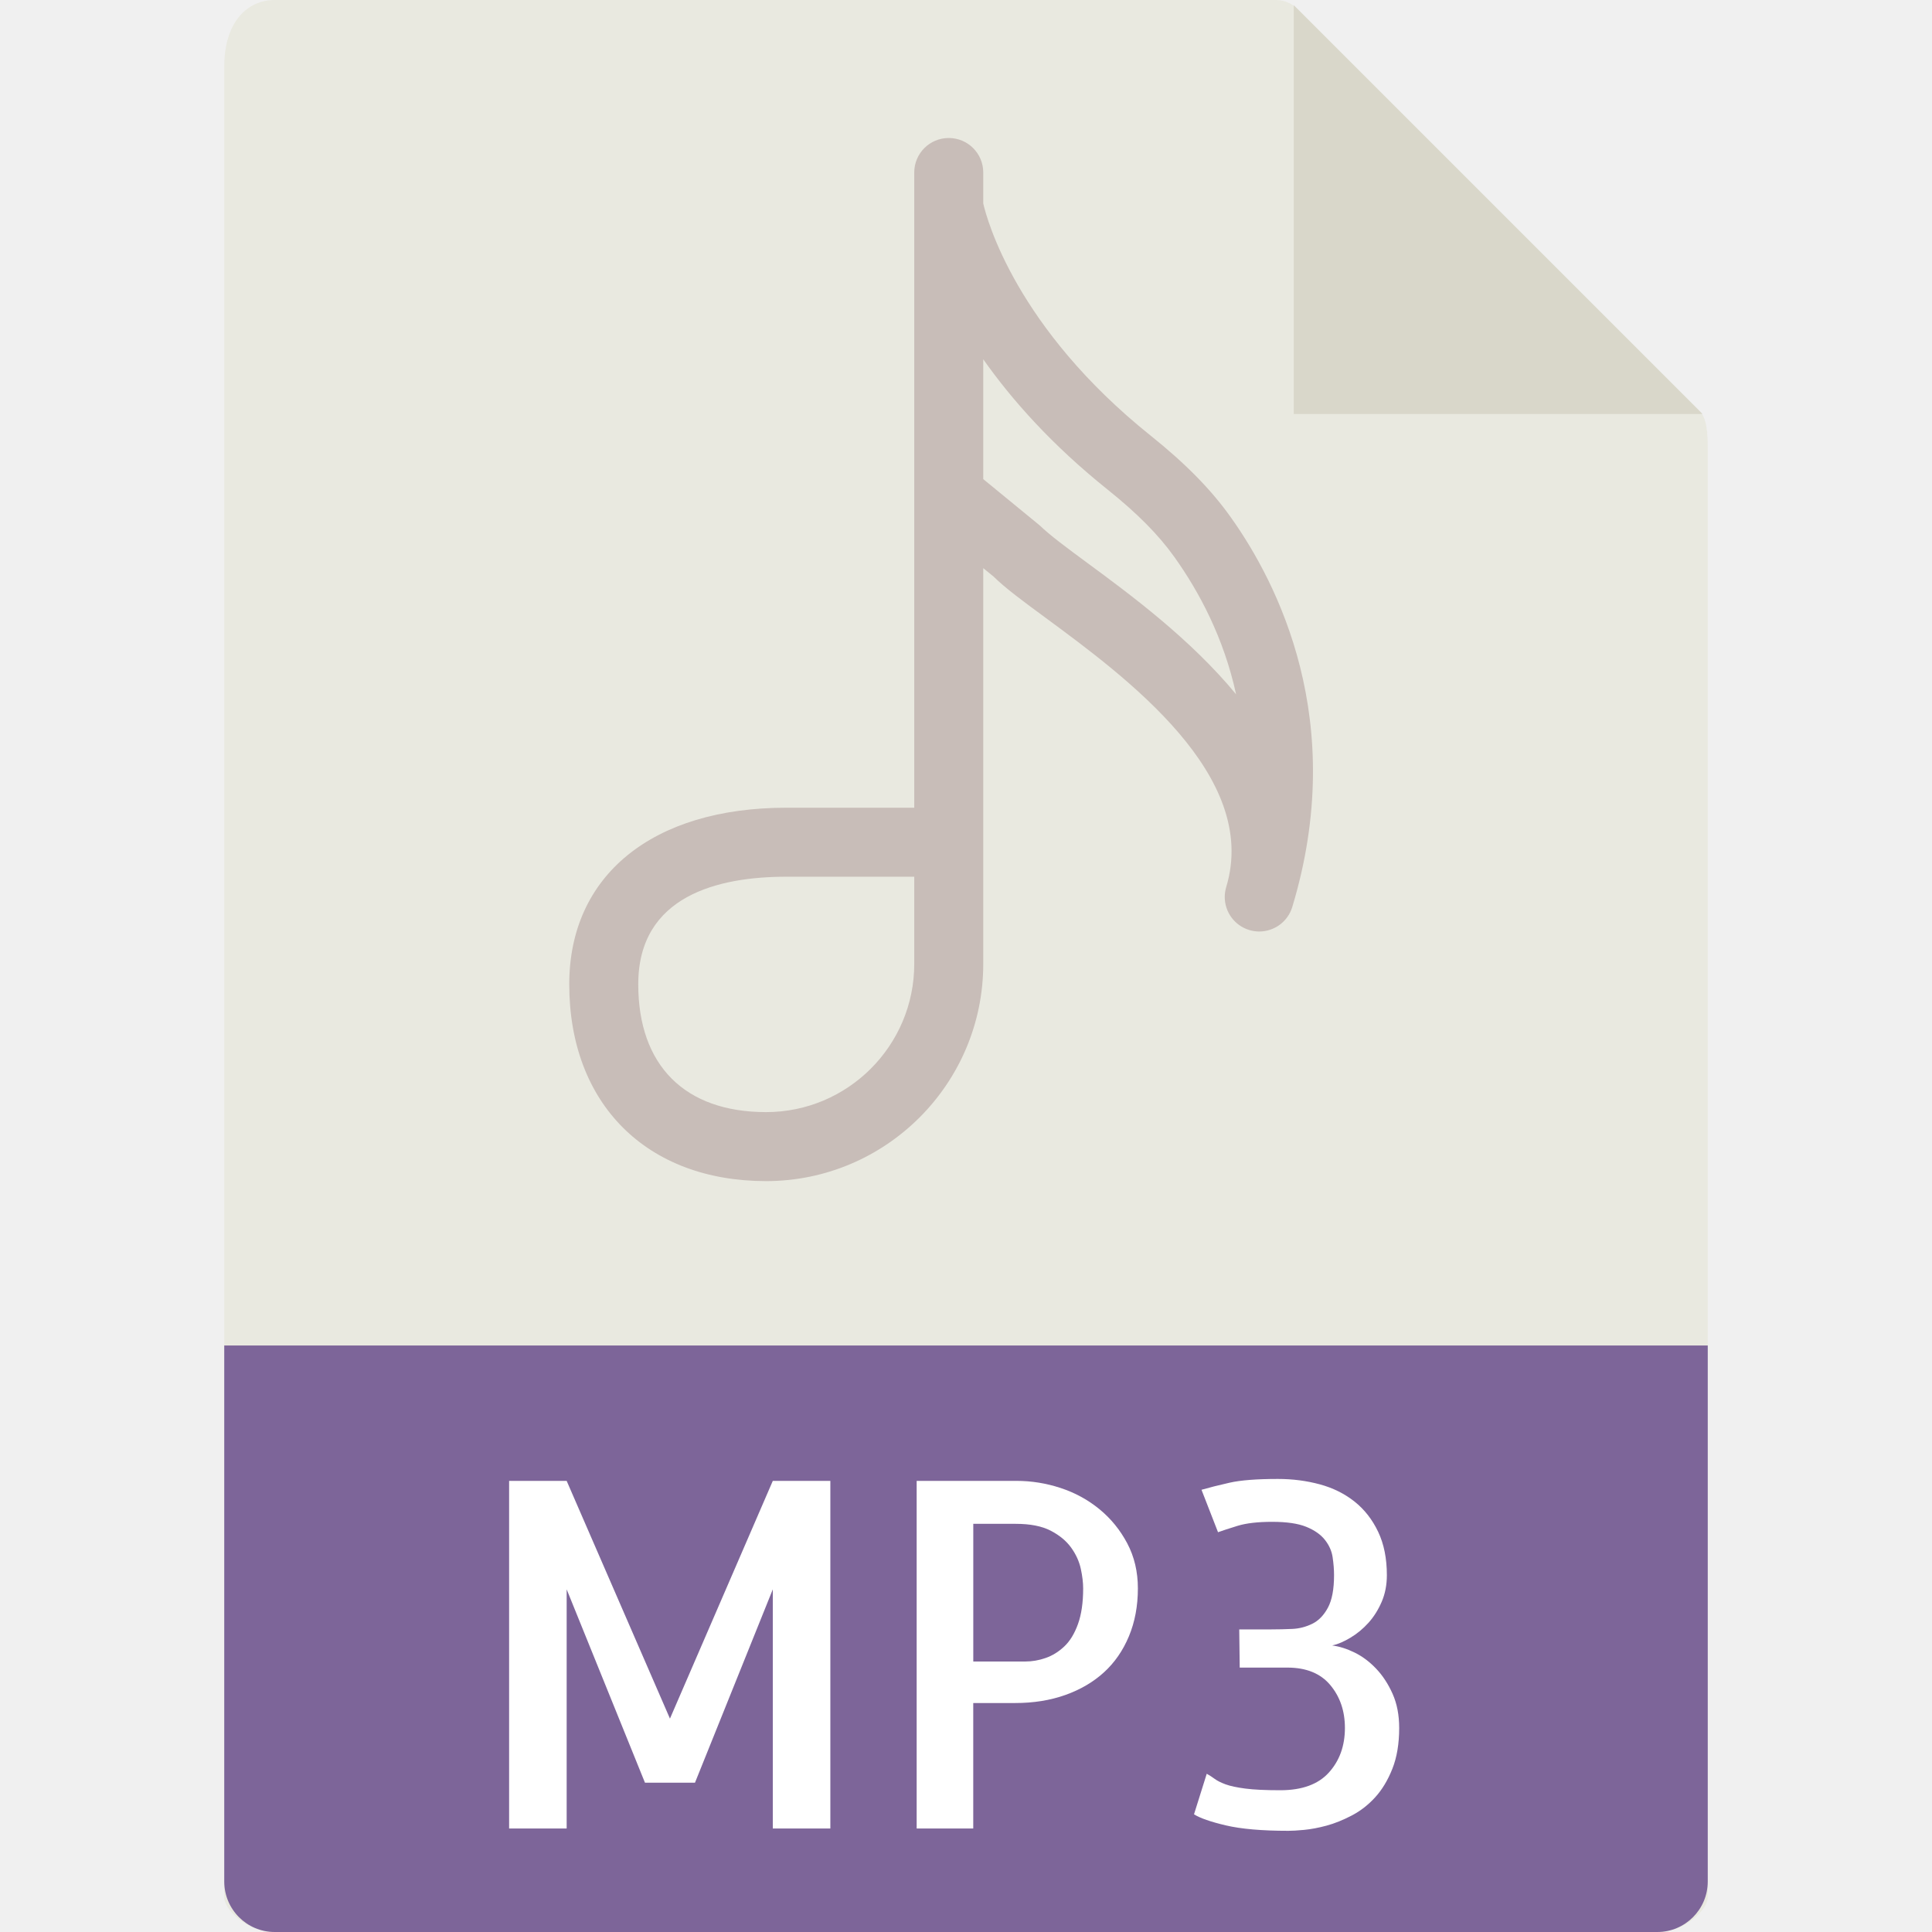
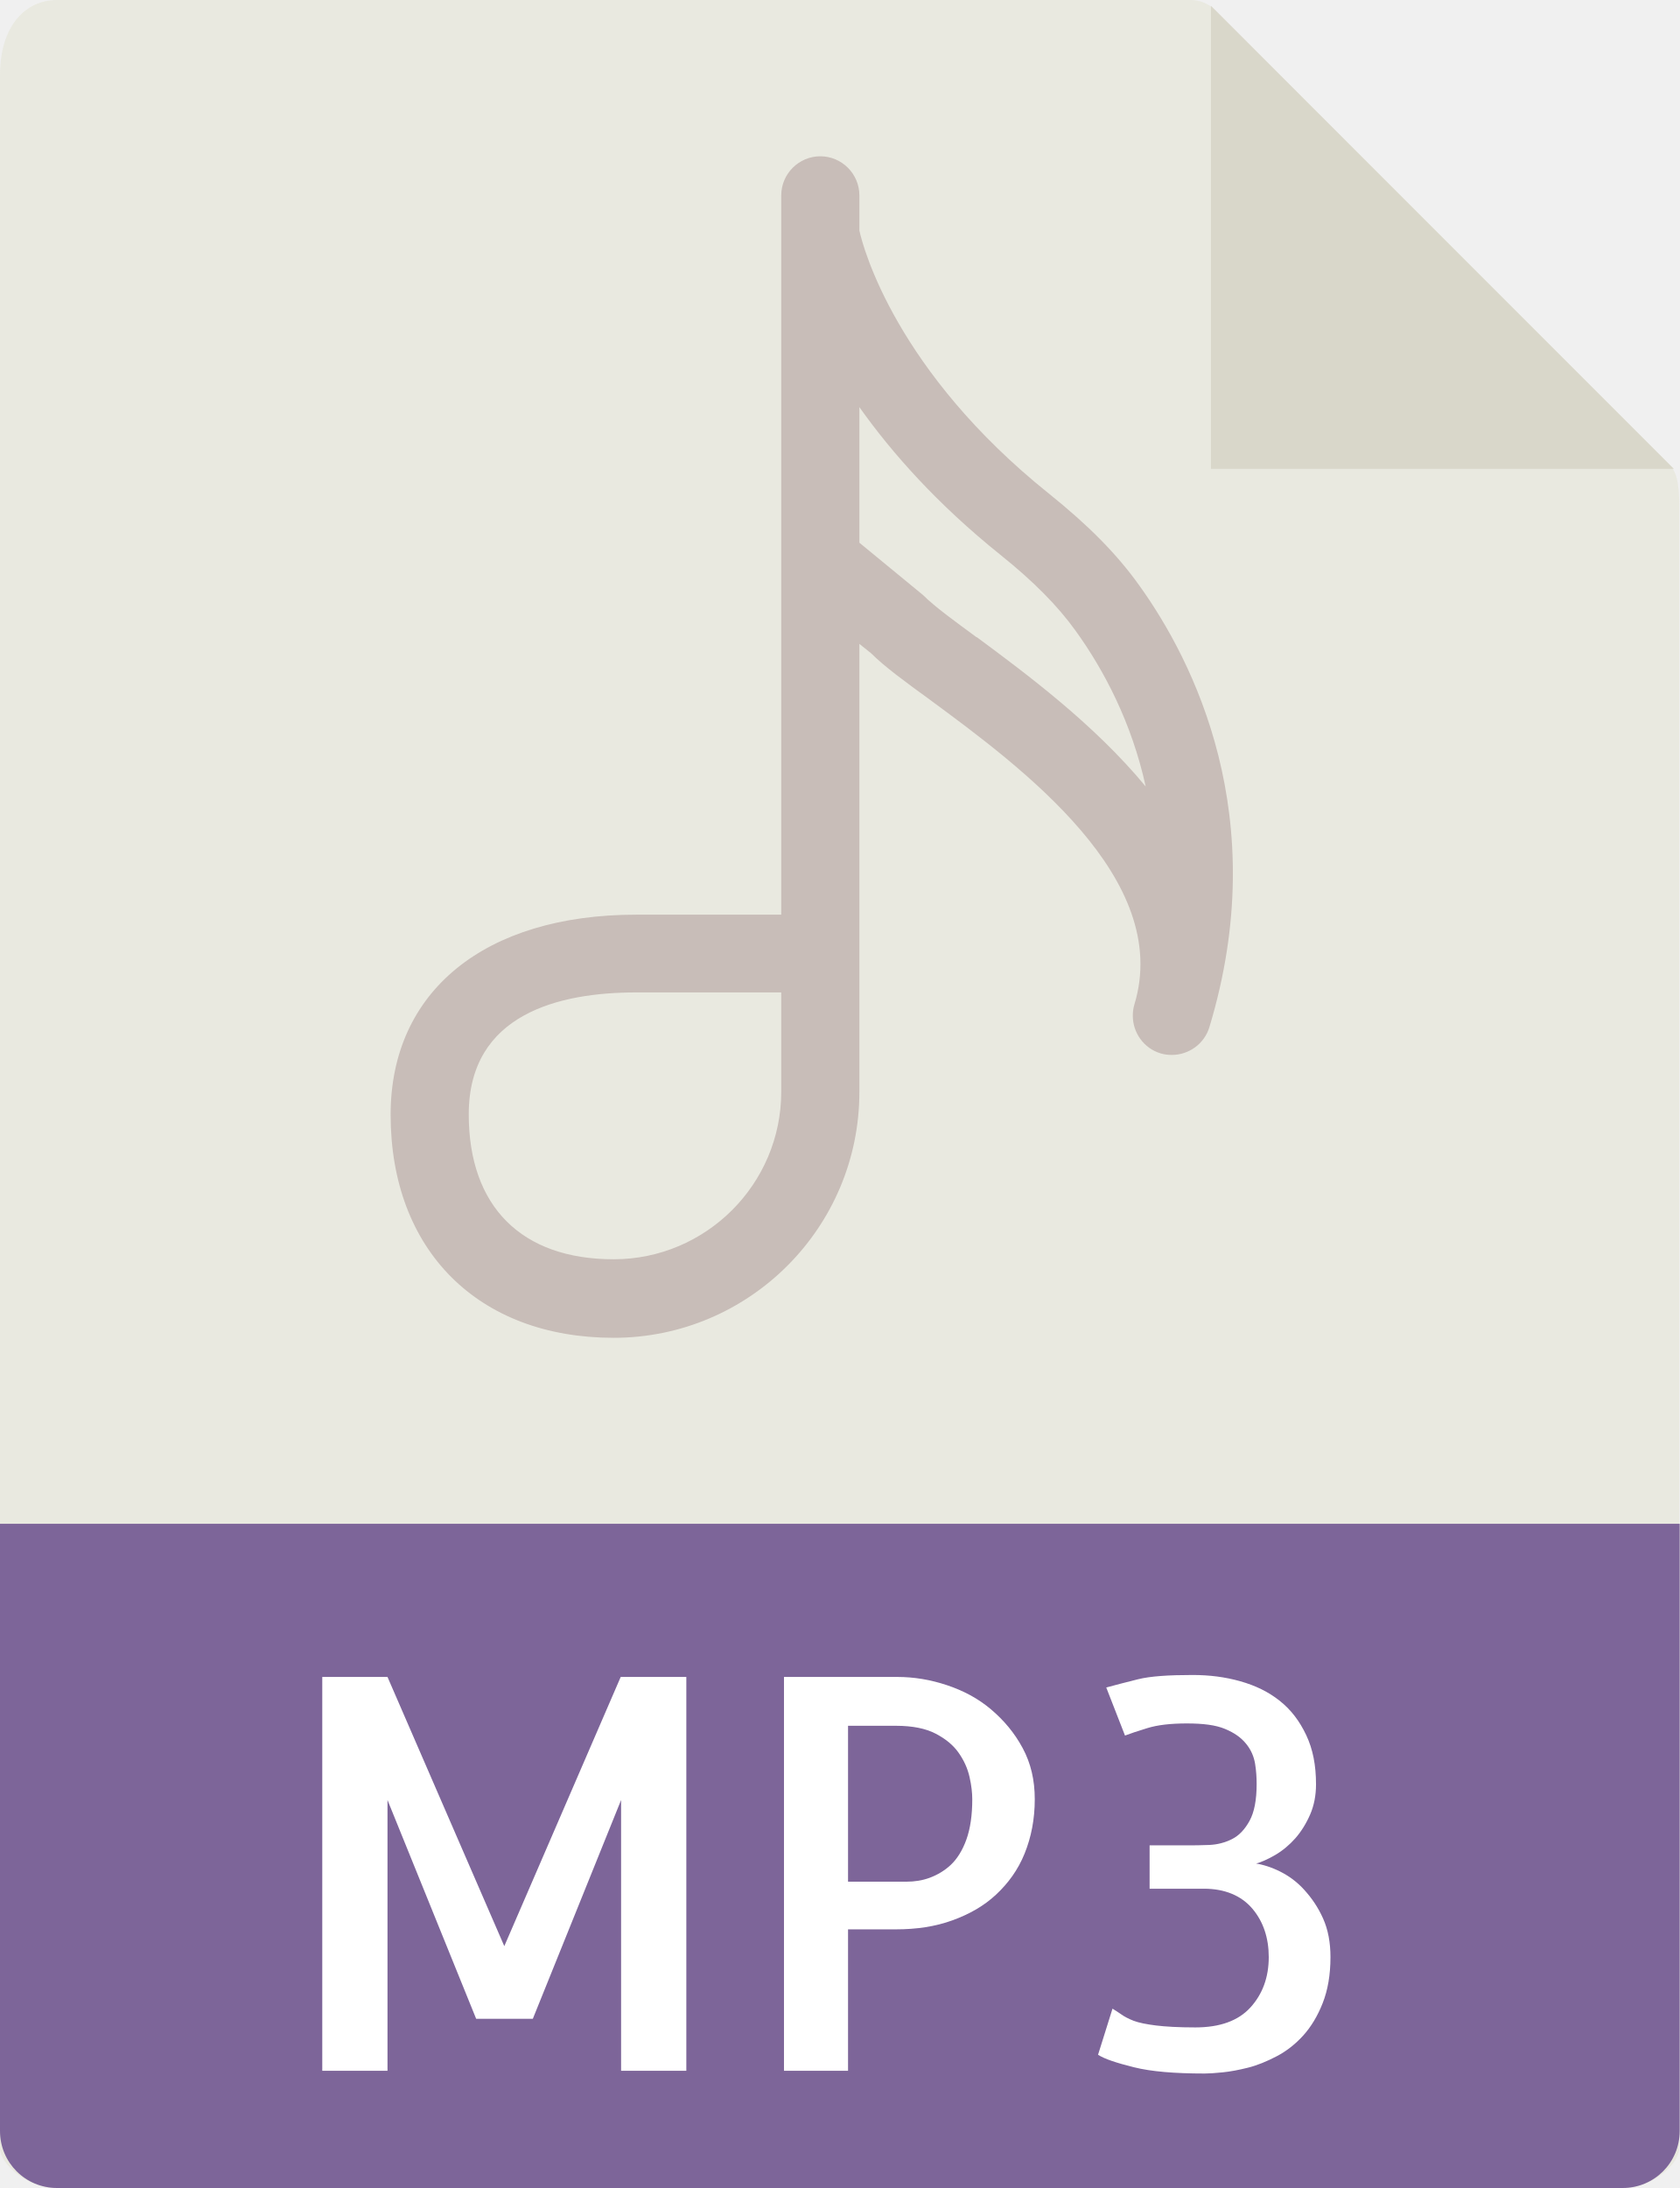
- <svg xmlns="http://www.w3.org/2000/svg" version="1.1" id="Capa_1" viewBox="0 0 56 56" xml:space="preserve">
+ <svg xmlns="http://www.w3.org/2000/svg" id="a" data-name="Capa 1" viewBox="0 0 43 56">
+   <path d="M30.49,0H1.46C.66,0,0,.65,0,1.93v53.07c0,.35.65,1,1.46,1h40.07c.81,0,1.46-.65,1.46-1V12.98c0-.7-.09-.92-.26-1.09L31.11.26c-.16-.16-.39-.26-.62-.26Z" fill="#e9e9e0" />
+   <polygon points="31 .15 31 12 42.85 12 31 .15" fill="#d9d7ca" />
+   <path d="M41.54,56H1.46c-.81,0-1.46-.65-1.46-1.46v-15.54h43v15.54c0,.81-.65,1.46-1.46,1.46Z" fill="#7d6599" />
+   <path d="M29.17,14.99c-.57-.8-1.3-1.54-2.31-2.35-3.91-3.13-4.76-6.28-4.86-6.74v-.9c0-.55-.45-1-1-1s-1,.45-1,1v18.41h-3.71c-3.88,0-6.29,1.96-6.29,5.12,0,3.47,2.24,5.71,5.71,5.71s6.29-2.82,6.29-6.29v-11.47l.3.24c.34.34.86.72,1.52,1.2,2.32,1.71,6.2,4.57,5.22,7.79-.03.1-.04.19-.04.29,0,.43.28.83.71.96.1.03.19.04.29.04.43,0,.83-.28.96-.71,1.63-5.38-.42-9.39-1.79-11.3ZM20,27.94c0,2.37-1.93,4.29-4.29,4.29s-3.71-1.35-3.71-3.71c0-2.58,2.33-3.12,4.29-3.12h3.71v2.53ZM25,16.31c-.57-.42-1.07-.78-1.37-1.08l-1.63-1.34v-3.47c.83,1.17,1.99,2.48,3.61,3.78.86.69,1.47,1.31,1.93,1.95.72,1,1.43,2.34,1.79,3.98-1.33-1.61-3.08-2.9-4.32-3.82Z" fill="#c8bdb8" />
  <g>
-     <path style="fill:#E9E9E0;" d="M36.985,0H7.963C7.155,0,6.5,0.655,6.5,1.926V55c0,0.345,0.655,1,1.463,1h40.074   c0.808,0,1.463-0.655,1.463-1V12.978c0-0.696-0.093-0.92-0.257-1.085L37.607,0.257C37.442,0.093,37.218,0,36.985,0z" />
-     <polygon style="fill:#D9D7CA;" points="37.5,0.151 37.5,12 49.349,12  " />
-     <path style="fill:#7D6599;" d="M48.037,56H7.963C7.155,56,6.5,55.345,6.5,54.537V39h43v15.537C49.5,55.345,48.845,56,48.037,56z" />
-     <path style="fill:#C8BDB8;" d="M35.67,14.986c-0.567-0.796-1.3-1.543-2.308-2.351c-3.914-3.131-4.757-6.277-4.862-6.738V5   c0-0.553-0.447-1-1-1s-1,0.447-1,1v1v8.359v9.053h-3.706c-3.882,0-6.294,1.961-6.294,5.117c0,3.466,2.24,5.706,5.706,5.706   c3.471,0,6.294-2.823,6.294-6.294V16.468l0.298,0.243c0.34,0.336,0.861,0.72,1.521,1.205c2.318,1.709,6.2,4.567,5.224,7.793   C35.514,25.807,35.5,25.904,35.5,26c0,0.43,0.278,0.826,0.71,0.957C36.307,26.986,36.404,27,36.5,27c0.43,0,0.826-0.278,0.957-0.71   C39.084,20.915,37.035,16.9,35.67,14.986z M26.5,27.941c0,2.368-1.926,4.294-4.294,4.294c-2.355,0-3.706-1.351-3.706-3.706   c0-2.576,2.335-3.117,4.294-3.117H26.5V27.941z M31.505,16.308c-0.571-0.422-1.065-0.785-1.371-1.081l-1.634-1.34v-3.473   c0.827,1.174,1.987,2.483,3.612,3.783c0.858,0.688,1.472,1.308,1.929,1.95c0.716,1.003,1.431,2.339,1.788,3.978   C34.502,18.515,32.745,17.221,31.505,16.308z" />
-     <g>
-       <path style="fill:#FFFFFF;" d="M22.4,42.924h1.668V53H22.4v-6.932l-2.256,5.605h-1.449l-2.27-5.605V53h-1.668V42.924h1.668    l2.994,6.891L22.4,42.924z" />
-       <path style="fill:#FFFFFF;" d="M28.211,53H26.57V42.924h2.898c0.429,0,0.853,0.068,1.271,0.205s0.795,0.342,1.128,0.615    s0.602,0.604,0.807,0.991s0.308,0.822,0.308,1.306c0,0.511-0.087,0.973-0.26,1.388s-0.415,0.764-0.725,1.046    s-0.684,0.501-1.121,0.656s-0.921,0.232-1.449,0.232h-1.217V53z M28.211,44.168v3.992h1.504c0.2,0,0.398-0.034,0.595-0.103    s0.376-0.18,0.54-0.335s0.296-0.371,0.396-0.649s0.15-0.622,0.15-1.032c0-0.164-0.022-0.354-0.068-0.567s-0.139-0.419-0.28-0.615    s-0.34-0.36-0.595-0.492s-0.593-0.198-1.012-0.198H28.211z" />
-       <path style="fill:#FFFFFF;" d="M38.615,47.695c0.21,0.027,0.426,0.096,0.649,0.205s0.431,0.265,0.622,0.465    s0.351,0.444,0.479,0.731s0.191,0.617,0.191,0.991c0,0.456-0.066,0.85-0.198,1.183s-0.299,0.608-0.499,0.827    s-0.426,0.395-0.677,0.526s-0.494,0.23-0.731,0.294s-0.453,0.104-0.649,0.123s-0.349,0.027-0.458,0.027    c-0.766,0-1.369-0.053-1.812-0.157s-0.75-0.212-0.923-0.321l0.369-1.176c0.082,0.046,0.159,0.096,0.232,0.15    s0.178,0.107,0.314,0.157s0.328,0.091,0.574,0.123s0.583,0.048,1.012,0.048c0.629,0,1.099-0.171,1.408-0.513    s0.465-0.772,0.465-1.292c0-0.492-0.142-0.907-0.424-1.244s-0.697-0.506-1.244-0.506h-1.395h0.014l-0.014-1.107h0.93    c0.2,0,0.403-0.005,0.608-0.014s0.398-0.06,0.581-0.15s0.333-0.246,0.451-0.465s0.178-0.533,0.178-0.943    c0-0.164-0.014-0.337-0.041-0.52s-0.103-0.351-0.226-0.506s-0.303-0.28-0.54-0.376s-0.565-0.144-0.984-0.144    s-0.754,0.039-1.005,0.116s-0.439,0.139-0.567,0.185l-0.479-1.23c0.219-0.063,0.49-0.132,0.813-0.205s0.791-0.109,1.401-0.109    c0.429,0,0.834,0.053,1.217,0.157s0.718,0.271,1.005,0.499s0.515,0.52,0.684,0.875s0.253,0.774,0.253,1.258    c0,0.282-0.05,0.54-0.15,0.772s-0.228,0.436-0.383,0.608s-0.328,0.316-0.52,0.431S38.779,47.659,38.615,47.695z" />
-     </g>
+     <path d="M15.9,42.92h1.67v10.08h-1.67v-6.93l-2.26,5.6h-1.45l-2.27-5.6v6.93h-1.67v-10.08h1.67l2.99,6.89,2.98-6.89Z" fill="#fff" />
+     <path d="M21.71,53h-1.64v-10.08h2.9c.43,0,.85.07,1.27.21s.8.34,1.13.62.6.6.81.99.31.82.31,1.31c0,.51-.09.97-.26,1.39s-.42.76-.73,1.05-.68.5-1.12.66-.92.23-1.45.23h-1.22v3.64h0ZM21.71,44.17v3.99h1.5c.2,0,.4-.03.59-.1s.38-.18.54-.33.3-.37.4-.65.15-.62.15-1.03c0-.16-.02-.35-.07-.57s-.14-.42-.28-.62-.34-.36-.59-.49-.59-.2-1.01-.2h-1.23Z" fill="#fff" />
+     <path d="M32.12,47.69c.21.03.43.1.65.21s.43.26.62.47.35.44.48.73.19.62.19.99c0,.46-.07.85-.2,1.18s-.3.61-.5.83-.43.4-.68.53-.49.23-.73.29-.45.1-.65.12-.35.03-.46.03c-.77,0-1.37-.05-1.81-.16s-.75-.21-.92-.32l.37-1.18c.08.05.16.1.23.15s.18.11.31.16.33.09.57.12.58.05,1.01.05c.63,0,1.1-.17,1.41-.51s.47-.77.47-1.29c0-.49-.14-.91-.42-1.24s-.7-.51-1.24-.51h-1.4.01v-1.11s.92,0,.92,0c.2,0,.4,0,.61-.01s.4-.06.58-.15.33-.25.45-.47.18-.53.18-.94c0-.16-.01-.34-.04-.52s-.1-.35-.23-.51-.3-.28-.54-.38-.56-.14-.98-.14-.75.04-1.01.12-.44.14-.57.19l-.48-1.23c.22-.06.49-.13.81-.21s.79-.11,1.4-.11c.43,0,.83.05,1.22.16s.72.27,1.01.5.51.52.68.88.25.77.25,1.26c0,.28-.05.54-.15.77s-.23.44-.38.61-.33.32-.52.43-.37.19-.53.23Z" fill="#fff" />
  </g>
</svg>
